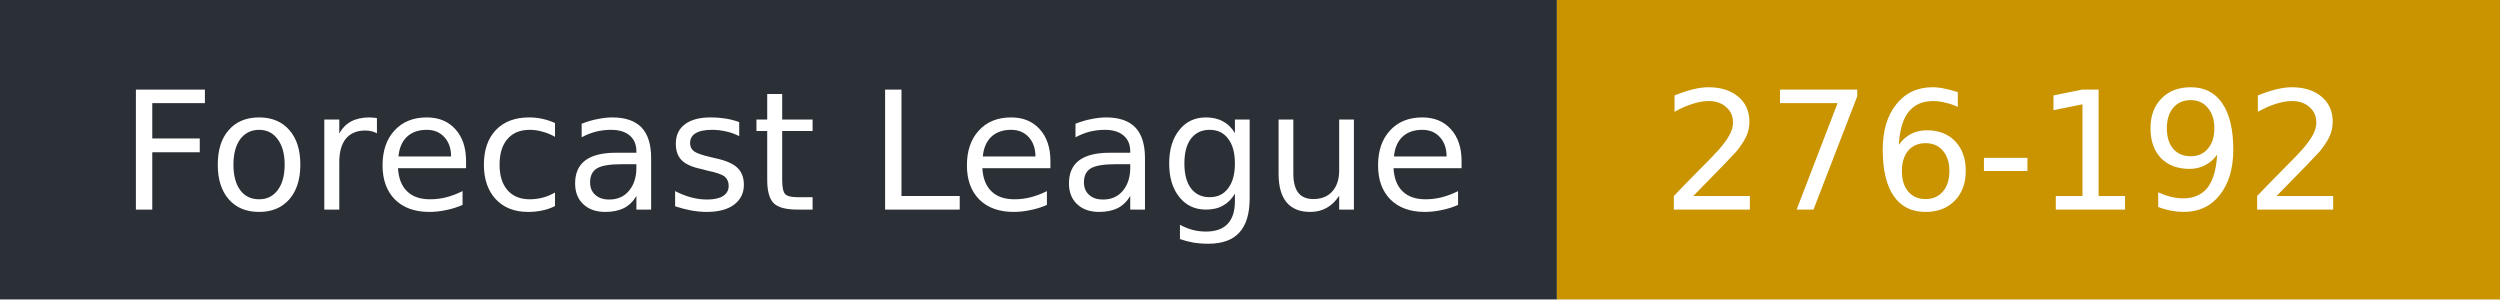
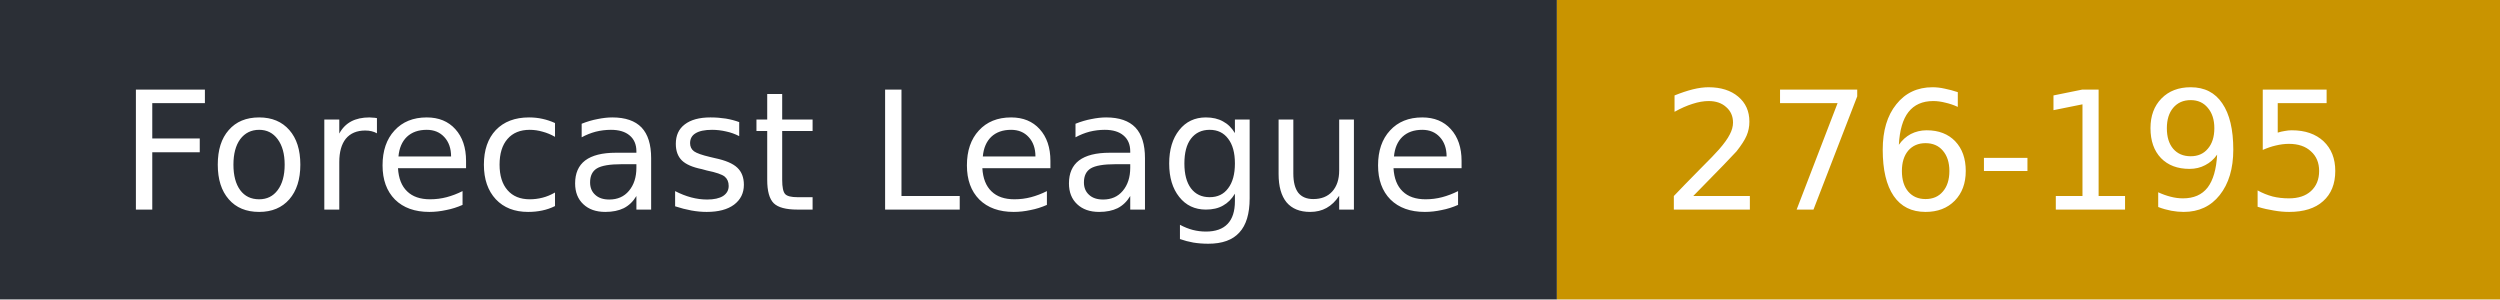
- <svg xmlns="http://www.w3.org/2000/svg" width="167" height="20" role="img" aria-label="Forecast League: 276-192">
+ <svg xmlns="http://www.w3.org/2000/svg" width="167" height="20" role="img" aria-label="Forecast League: 276-195">
  <rect width="104" height="20" fill="#2b2f36" />
  <rect x="104" width="63" height="20" fill="#c99400" />
  <g fill="#fff" font-family="Verdana,DejaVu Sans,sans-serif" font-size="11">
    <text x="8" y="14">Forecast League</text>
-     <text x="111" y="14">276-192</text>
+     <text x="111" y="14">276-195</text>
  </g>
</svg>
